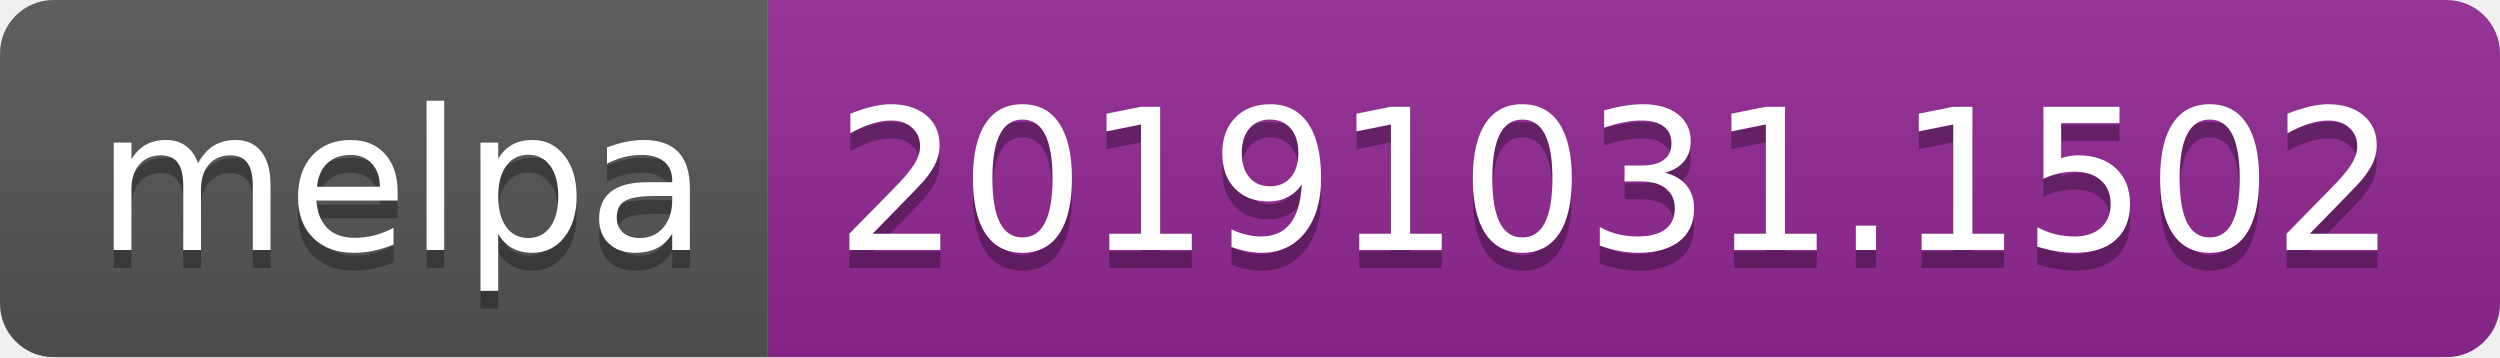
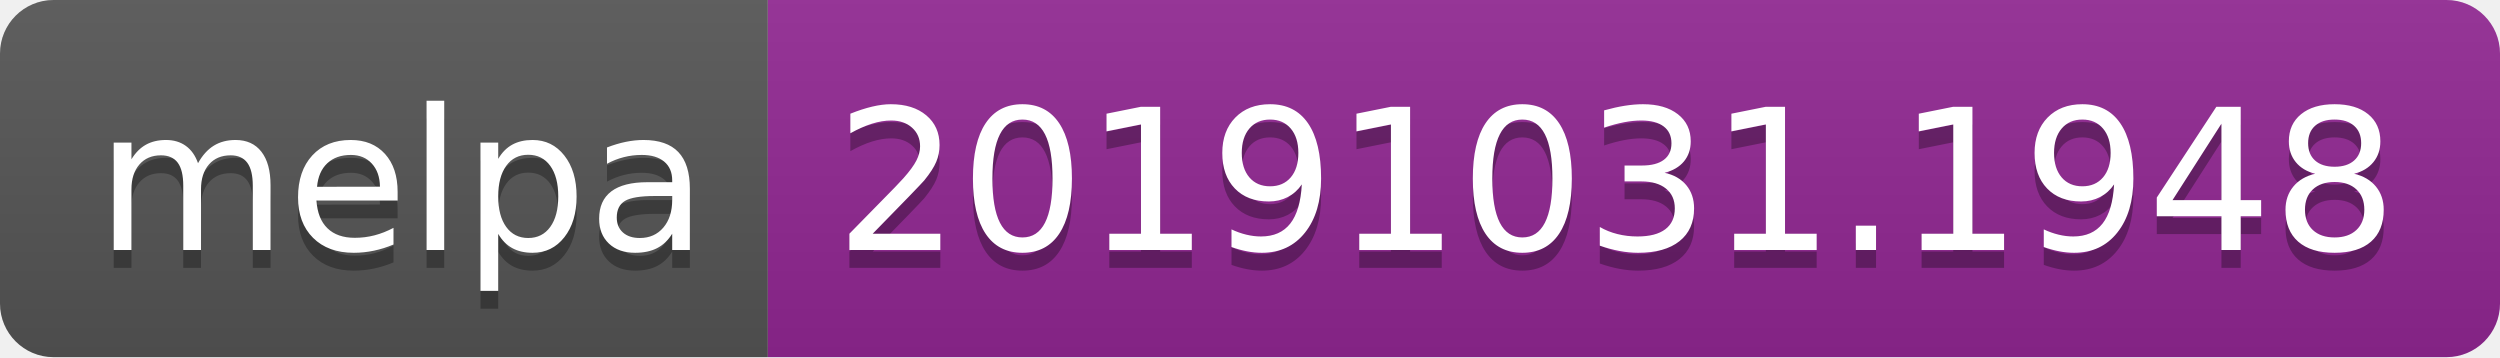
<svg xmlns="http://www.w3.org/2000/svg" width="140" height="20">
  <linearGradient id="b" x2="0" y2="100%">
    <stop offset="0" stop-color="#bbb" stop-opacity=".1" />
    <stop offset="1" stop-opacity=".1" />
  </linearGradient>
  <clipPath id="a">
    <rect width="140" height="20" rx="3" fill="#fff" />
  </clipPath>
  <g clip-path="url(#a)">
    <path fill="#555" d="M0 0h43v20H0z" />
    <path fill="#922793" d="M43 0h97v20H43z" />
    <path fill="url(#b)" d="M0 0h140v20H0z" />
  </g>
  <g fill="#fff" text-anchor="middle" font-family="DejaVu Sans,Verdana,Geneva,sans-serif" font-size="110">
    <text x="225" y="150" fill="#010101" fill-opacity=".3" transform="scale(.1)" textLength="330">melpa</text>
    <text x="225" y="140" transform="scale(.1)" textLength="330">melpa</text>
-     <text x="905" y="150" fill="#010101" fill-opacity=".3" transform="scale(.1)" textLength="870">20191031.1502</text>
-     <text x="905" y="140" transform="scale(.1)" textLength="870">20191031.1502</text>
+     <text x="905" y="150" fill="#010101" fill-opacity=".3" transform="scale(.1)" textLength="870">20191031.1948</text>
+     <text x="905" y="140" transform="scale(.1)" textLength="870">20191031.1948</text>
  </g>
</svg>
